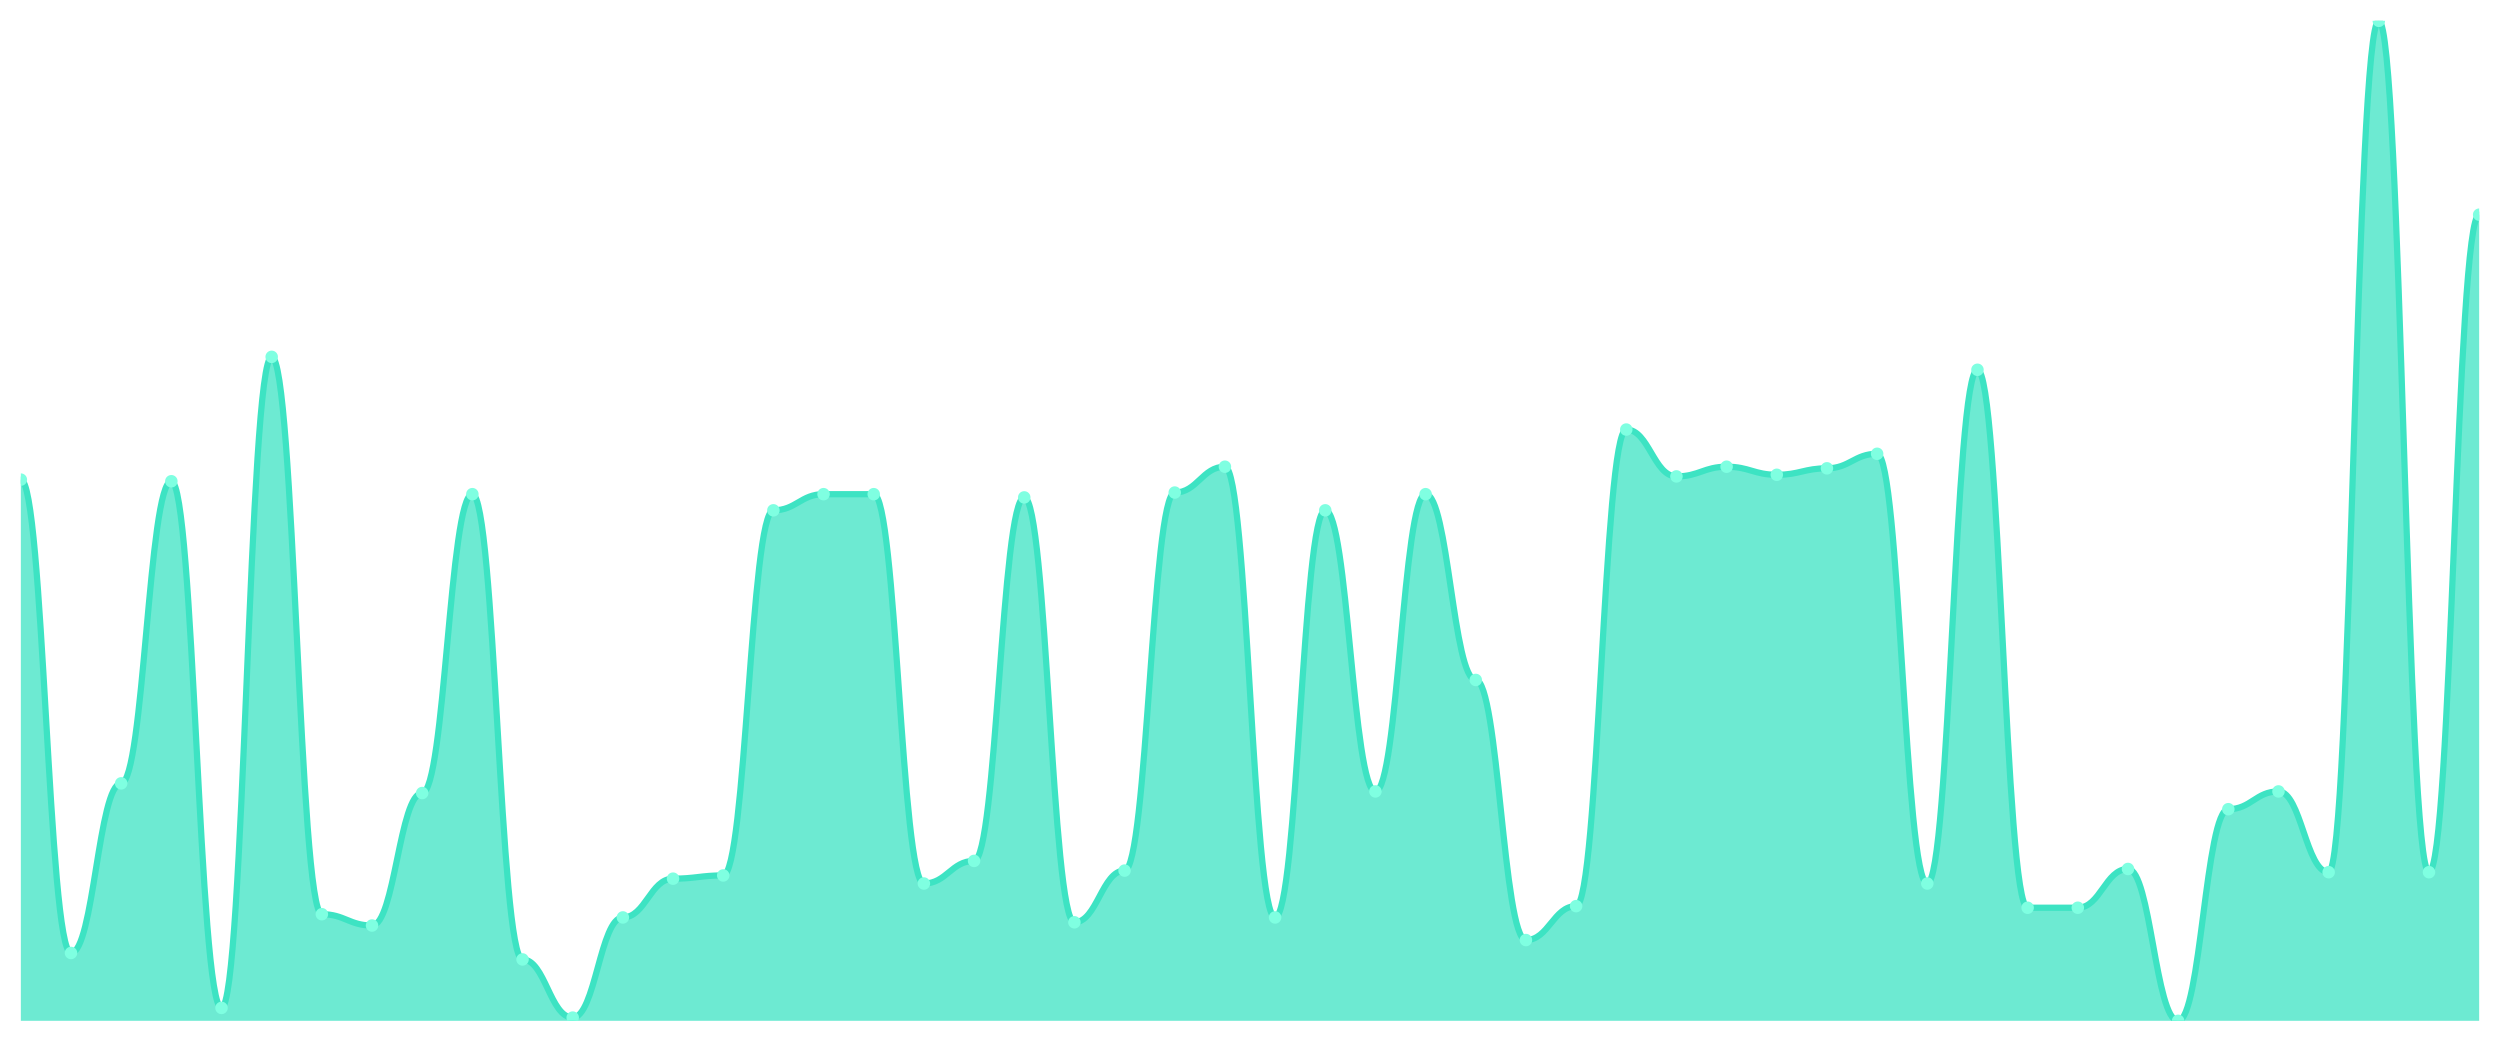
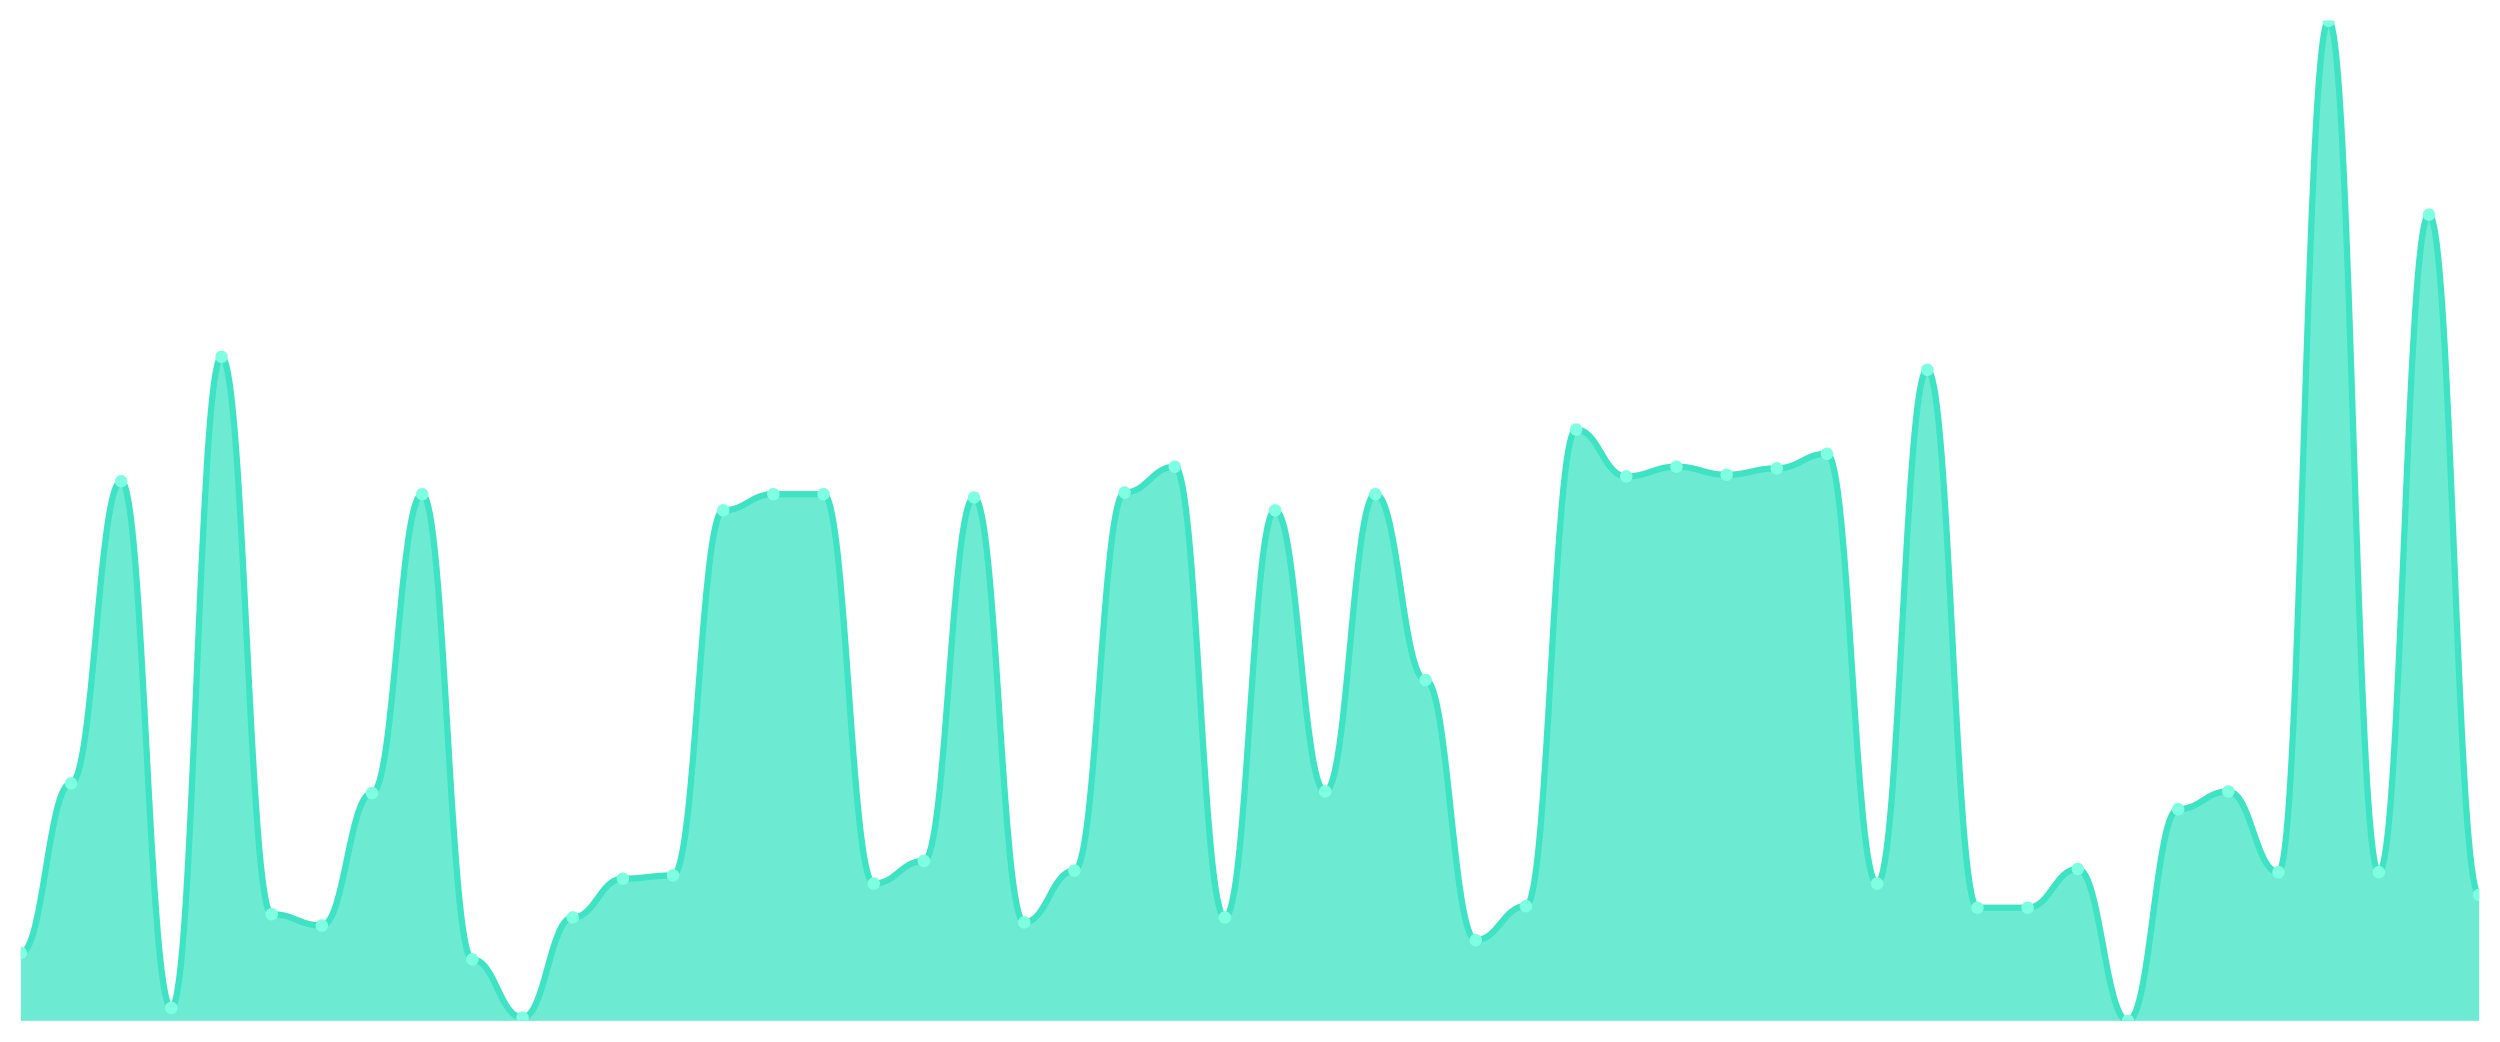
<svg xmlns="http://www.w3.org/2000/svg" viewBox="0 0 1200 500" width="1200" height="500">
  <defs>
    <clipPath id="c">
      <rect x="10" y="10" width="1180" height="480" />
    </clipPath>
  </defs>
  <rect width="1200" height="500" fill="none" />
  <g clip-path="url(#c)">
-     <path d="M 10,490 L 10,230.226 C 20.837,230.226 23.245,457.431 34.082,457.431 C 44.918,457.431 47.327,376.01 58.163,376.01 C 69,376.01 71.408,231.002 82.245,231.002 C 93.082,231.002 95.49,483.796 106.327,483.796 C 117.163,483.796 119.571,171.292 130.408,171.292 C 141.245,171.292 143.653,438.821 154.49,438.821 C 165.327,438.821 167.735,444.249 178.571,444.249 C 189.408,444.249 191.816,380.662 202.653,380.662 C 213.49,380.662 215.898,237.205 226.735,237.205 C 237.571,237.205 239.98,460.533 250.816,460.533 C 261.653,460.533 264.061,488.449 274.898,488.449 C 285.735,488.449 288.143,440.372 298.98,440.372 C 309.816,440.372 312.224,421.761 323.061,421.761 C 333.898,421.761 336.306,420.21 347.143,420.21 C 357.98,420.21 360.388,244.96 371.224,244.96 C 382.061,244.96 384.469,237.205 395.306,237.205 C 406.143,237.205 408.551,237.205 419.388,237.205 C 430.224,237.205 432.633,424.087 443.469,424.087 C 454.306,424.087 456.714,413.231 467.551,413.231 C 478.388,413.231 480.796,238.756 491.633,238.756 C 502.469,238.756 504.878,442.698 515.714,442.698 C 526.551,442.698 528.959,417.884 539.796,417.884 C 550.633,417.884 553.041,236.43 563.878,236.43 C 574.714,236.43 577.122,224.023 587.959,224.023 C 598.796,224.023 601.204,440.372 612.041,440.372 C 622.878,440.372 625.286,244.96 636.122,244.96 C 646.959,244.96 649.367,379.887 660.204,379.887 C 671.041,379.887 673.449,237.205 684.286,237.205 C 695.122,237.205 697.531,326.381 708.367,326.381 C 719.204,326.381 721.612,451.228 732.449,451.228 C 743.286,451.228 745.694,434.943 756.531,434.943 C 767.367,434.943 769.776,206.187 780.612,206.187 C 791.449,206.187 793.857,228.675 804.694,228.675 C 815.531,228.675 817.939,224.023 828.776,224.023 C 839.612,224.023 842.02,227.9 852.857,227.9 C 863.694,227.9 866.102,224.798 876.939,224.798 C 887.776,224.798 890.184,217.819 901.02,217.819 C 911.857,217.819 914.265,424.087 925.102,424.087 C 935.939,424.087 938.347,177.496 949.184,177.496 C 960.02,177.496 962.429,435.719 973.265,435.719 C 984.102,435.719 986.51,435.719 997.347,435.719 C 1008.184,435.719 1010.592,417.108 1021.429,417.108 C 1032.265,417.108 1034.673,490 1045.51,490 C 1056.347,490 1058.755,388.417 1069.592,388.417 C 1080.429,388.417 1082.837,379.887 1093.673,379.887 C 1104.51,379.887 1106.918,418.659 1117.755,418.659 C 1128.592,418.659 1131,10 1141.837,10 C 1152.673,10 1155.082,418.659 1165.918,418.659 C 1176.755,418.659 1179.163,103.053 1190,103.053 L 1190,490 Z" fill="rgba(61,227,195,0.75)" />
-     <path d="M 10,230.226 C 20.837,230.226 23.245,457.431 34.082,457.431 C 44.918,457.431 47.327,376.01 58.163,376.01 C 69,376.01 71.408,231.002 82.245,231.002 C 93.082,231.002 95.49,483.796 106.327,483.796 C 117.163,483.796 119.571,171.292 130.408,171.292 C 141.245,171.292 143.653,438.821 154.49,438.821 C 165.327,438.821 167.735,444.249 178.571,444.249 C 189.408,444.249 191.816,380.662 202.653,380.662 C 213.49,380.662 215.898,237.205 226.735,237.205 C 237.571,237.205 239.98,460.533 250.816,460.533 C 261.653,460.533 264.061,488.449 274.898,488.449 C 285.735,488.449 288.143,440.372 298.98,440.372 C 309.816,440.372 312.224,421.761 323.061,421.761 C 333.898,421.761 336.306,420.21 347.143,420.21 C 357.98,420.21 360.388,244.96 371.224,244.96 C 382.061,244.96 384.469,237.205 395.306,237.205 C 406.143,237.205 408.551,237.205 419.388,237.205 C 430.224,237.205 432.633,424.087 443.469,424.087 C 454.306,424.087 456.714,413.231 467.551,413.231 C 478.388,413.231 480.796,238.756 491.633,238.756 C 502.469,238.756 504.878,442.698 515.714,442.698 C 526.551,442.698 528.959,417.884 539.796,417.884 C 550.633,417.884 553.041,236.43 563.878,236.43 C 574.714,236.43 577.122,224.023 587.959,224.023 C 598.796,224.023 601.204,440.372 612.041,440.372 C 622.878,440.372 625.286,244.96 636.122,244.96 C 646.959,244.96 649.367,379.887 660.204,379.887 C 671.041,379.887 673.449,237.205 684.286,237.205 C 695.122,237.205 697.531,326.381 708.367,326.381 C 719.204,326.381 721.612,451.228 732.449,451.228 C 743.286,451.228 745.694,434.943 756.531,434.943 C 767.367,434.943 769.776,206.187 780.612,206.187 C 791.449,206.187 793.857,228.675 804.694,228.675 C 815.531,228.675 817.939,224.023 828.776,224.023 C 839.612,224.023 842.02,227.9 852.857,227.9 C 863.694,227.9 866.102,224.798 876.939,224.798 C 887.776,224.798 890.184,217.819 901.02,217.819 C 911.857,217.819 914.265,424.087 925.102,424.087 C 935.939,424.087 938.347,177.496 949.184,177.496 C 960.02,177.496 962.429,435.719 973.265,435.719 C 984.102,435.719 986.51,435.719 997.347,435.719 C 1008.184,435.719 1010.592,417.108 1021.429,417.108 C 1032.265,417.108 1034.673,490 1045.51,490 C 1056.347,490 1058.755,388.417 1069.592,388.417 C 1080.429,388.417 1082.837,379.887 1093.673,379.887 C 1104.51,379.887 1106.918,418.659 1117.755,418.659 C 1128.592,418.659 1131,10 1141.837,10 C 1152.673,10 1155.082,418.659 1165.918,418.659 C 1176.755,418.659 1179.163,103.053 1190,103.053" fill="none" stroke="#3de3c3" stroke-width="3" stroke-linecap="round" stroke-linejoin="round" />
-     <circle cx="10" cy="230.226" r="3" fill="#7fffe1" />
-     <circle cx="34.082" cy="457.431" r="3" fill="#7fffe1" />
-     <circle cx="58.163" cy="376.01" r="3" fill="#7fffe1" />
-     <circle cx="82.245" cy="231.002" r="3" fill="#7fffe1" />
-     <circle cx="106.327" cy="483.796" r="3" fill="#7fffe1" />
-     <circle cx="130.408" cy="171.292" r="3" fill="#7fffe1" />
-     <circle cx="154.49" cy="438.821" r="3" fill="#7fffe1" />
-     <circle cx="178.571" cy="444.249" r="3" fill="#7fffe1" />
-     <circle cx="202.653" cy="380.662" r="3" fill="#7fffe1" />
-     <circle cx="226.735" cy="237.205" r="3" fill="#7fffe1" />
-     <circle cx="250.816" cy="460.533" r="3" fill="#7fffe1" />
-     <circle cx="274.898" cy="488.449" r="3" fill="#7fffe1" />
-     <circle cx="298.98" cy="440.372" r="3" fill="#7fffe1" />
-     <circle cx="323.061" cy="421.761" r="3" fill="#7fffe1" />
-     <circle cx="347.143" cy="420.21" r="3" fill="#7fffe1" />
-     <circle cx="371.224" cy="244.96" r="3" fill="#7fffe1" />
+     <path d="M 10,490 L 10,457.431 C 20.837,457.431 23.245,376.01 34.082,376.01 C 44.918,376.01 47.327,231.002 58.163,231.002 C 69,231.002 71.408,483.796 82.245,483.796 C 93.082,483.796 95.49,171.292 106.327,171.292 C 117.163,171.292 119.571,438.821 130.408,438.821 C 141.245,438.821 143.653,444.249 154.49,444.249 C 165.327,444.249 167.735,380.662 178.571,380.662 C 189.408,380.662 191.816,237.205 202.653,237.205 C 213.49,237.205 215.898,460.533 226.735,460.533 C 237.571,460.533 239.98,488.449 250.816,488.449 C 261.653,488.449 264.061,440.372 274.898,440.372 C 285.735,440.372 288.143,421.761 298.98,421.761 C 309.816,421.761 312.224,420.21 323.061,420.21 C 333.898,420.21 336.306,244.96 347.143,244.96 C 357.98,244.96 360.388,237.205 371.224,237.205 C 382.061,237.205 384.469,237.205 395.306,237.205 C 406.143,237.205 408.551,424.087 419.388,424.087 C 430.224,424.087 432.633,413.231 443.469,413.231 C 454.306,413.231 456.714,238.756 467.551,238.756 C 478.388,238.756 480.796,442.698 491.633,442.698 C 502.469,442.698 504.878,417.884 515.714,417.884 C 526.551,417.884 528.959,236.43 539.796,236.43 C 550.633,236.43 553.041,224.023 563.878,224.023 C 574.714,224.023 577.122,440.372 587.959,440.372 C 598.796,440.372 601.204,244.96 612.041,244.96 C 622.878,244.96 625.286,379.887 636.122,379.887 C 646.959,379.887 649.367,237.205 660.204,237.205 C 671.041,237.205 673.449,326.381 684.286,326.381 C 695.122,326.381 697.531,451.228 708.367,451.228 C 719.204,451.228 721.612,434.943 732.449,434.943 C 743.286,434.943 745.694,206.187 756.531,206.187 C 767.367,206.187 769.776,228.675 780.612,228.675 C 791.449,228.675 793.857,224.023 804.694,224.023 C 815.531,224.023 817.939,227.9 828.776,227.9 C 839.612,227.9 842.02,224.798 852.857,224.798 C 863.694,224.798 866.102,217.819 876.939,217.819 C 887.776,217.819 890.184,424.087 901.02,424.087 C 911.857,424.087 914.265,177.496 925.102,177.496 C 935.939,177.496 938.347,435.719 949.184,435.719 C 960.02,435.719 962.429,435.719 973.265,435.719 C 984.102,435.719 986.51,417.108 997.347,417.108 C 1008.184,417.108 1010.592,490 1021.429,490 C 1032.265,490 1034.673,388.417 1045.51,388.417 C 1056.347,388.417 1058.755,379.887 1069.592,379.887 C 1080.429,379.887 1082.837,418.659 1093.673,418.659 C 1104.51,418.659 1106.918,10 1117.755,10 C 1128.592,10 1131,418.659 1141.837,418.659 C 1152.673,418.659 1155.082,103.053 1165.918,103.053 C 1176.755,103.053 1179.163,429.515 1190,429.515 L 1190,490 Z" fill="rgba(61,227,195,0.75)" />
+     <path d="M 10,457.431 C 20.837,457.431 23.245,376.01 34.082,376.01 C 44.918,376.01 47.327,231.002 58.163,231.002 C 69,231.002 71.408,483.796 82.245,483.796 C 93.082,483.796 95.49,171.292 106.327,171.292 C 117.163,171.292 119.571,438.821 130.408,438.821 C 141.245,438.821 143.653,444.249 154.49,444.249 C 165.327,444.249 167.735,380.662 178.571,380.662 C 189.408,380.662 191.816,237.205 202.653,237.205 C 213.49,237.205 215.898,460.533 226.735,460.533 C 237.571,460.533 239.98,488.449 250.816,488.449 C 261.653,488.449 264.061,440.372 274.898,440.372 C 285.735,440.372 288.143,421.761 298.98,421.761 C 309.816,421.761 312.224,420.21 323.061,420.21 C 333.898,420.21 336.306,244.96 347.143,244.96 C 357.98,244.96 360.388,237.205 371.224,237.205 C 382.061,237.205 384.469,237.205 395.306,237.205 C 406.143,237.205 408.551,424.087 419.388,424.087 C 430.224,424.087 432.633,413.231 443.469,413.231 C 454.306,413.231 456.714,238.756 467.551,238.756 C 478.388,238.756 480.796,442.698 491.633,442.698 C 502.469,442.698 504.878,417.884 515.714,417.884 C 526.551,417.884 528.959,236.43 539.796,236.43 C 550.633,236.43 553.041,224.023 563.878,224.023 C 574.714,224.023 577.122,440.372 587.959,440.372 C 598.796,440.372 601.204,244.96 612.041,244.96 C 622.878,244.96 625.286,379.887 636.122,379.887 C 646.959,379.887 649.367,237.205 660.204,237.205 C 671.041,237.205 673.449,326.381 684.286,326.381 C 695.122,326.381 697.531,451.228 708.367,451.228 C 719.204,451.228 721.612,434.943 732.449,434.943 C 743.286,434.943 745.694,206.187 756.531,206.187 C 767.367,206.187 769.776,228.675 780.612,228.675 C 791.449,228.675 793.857,224.023 804.694,224.023 C 815.531,224.023 817.939,227.9 828.776,227.9 C 839.612,227.9 842.02,224.798 852.857,224.798 C 863.694,224.798 866.102,217.819 876.939,217.819 C 887.776,217.819 890.184,424.087 901.02,424.087 C 911.857,424.087 914.265,177.496 925.102,177.496 C 935.939,177.496 938.347,435.719 949.184,435.719 C 960.02,435.719 962.429,435.719 973.265,435.719 C 984.102,435.719 986.51,417.108 997.347,417.108 C 1008.184,417.108 1010.592,490 1021.429,490 C 1032.265,490 1034.673,388.417 1045.51,388.417 C 1056.347,388.417 1058.755,379.887 1069.592,379.887 C 1080.429,379.887 1082.837,418.659 1093.673,418.659 C 1104.51,418.659 1106.918,10 1117.755,10 C 1128.592,10 1131,418.659 1141.837,418.659 C 1152.673,418.659 1155.082,103.053 1165.918,103.053 C 1176.755,103.053 1179.163,429.515 1190,429.515" fill="none" stroke="#3de3c3" stroke-width="3" stroke-linecap="round" stroke-linejoin="round" />
+     <circle cx="10" cy="457.431" r="3" fill="#7fffe1" />
+     <circle cx="34.082" cy="376.01" r="3" fill="#7fffe1" />
+     <circle cx="58.163" cy="231.002" r="3" fill="#7fffe1" />
+     <circle cx="82.245" cy="483.796" r="3" fill="#7fffe1" />
+     <circle cx="106.327" cy="171.292" r="3" fill="#7fffe1" />
+     <circle cx="130.408" cy="438.821" r="3" fill="#7fffe1" />
+     <circle cx="154.49" cy="444.249" r="3" fill="#7fffe1" />
+     <circle cx="178.571" cy="380.662" r="3" fill="#7fffe1" />
+     <circle cx="202.653" cy="237.205" r="3" fill="#7fffe1" />
+     <circle cx="226.735" cy="460.533" r="3" fill="#7fffe1" />
+     <circle cx="250.816" cy="488.449" r="3" fill="#7fffe1" />
+     <circle cx="274.898" cy="440.372" r="3" fill="#7fffe1" />
+     <circle cx="298.98" cy="421.761" r="3" fill="#7fffe1" />
+     <circle cx="323.061" cy="420.21" r="3" fill="#7fffe1" />
+     <circle cx="347.143" cy="244.96" r="3" fill="#7fffe1" />
+     <circle cx="371.224" cy="237.205" r="3" fill="#7fffe1" />
    <circle cx="395.306" cy="237.205" r="3" fill="#7fffe1" />
-     <circle cx="419.388" cy="237.205" r="3" fill="#7fffe1" />
-     <circle cx="443.469" cy="424.087" r="3" fill="#7fffe1" />
-     <circle cx="467.551" cy="413.231" r="3" fill="#7fffe1" />
-     <circle cx="491.633" cy="238.756" r="3" fill="#7fffe1" />
-     <circle cx="515.714" cy="442.698" r="3" fill="#7fffe1" />
-     <circle cx="539.796" cy="417.884" r="3" fill="#7fffe1" />
-     <circle cx="563.878" cy="236.43" r="3" fill="#7fffe1" />
-     <circle cx="587.959" cy="224.023" r="3" fill="#7fffe1" />
-     <circle cx="612.041" cy="440.372" r="3" fill="#7fffe1" />
-     <circle cx="636.122" cy="244.96" r="3" fill="#7fffe1" />
-     <circle cx="660.204" cy="379.887" r="3" fill="#7fffe1" />
-     <circle cx="684.286" cy="237.205" r="3" fill="#7fffe1" />
-     <circle cx="708.367" cy="326.381" r="3" fill="#7fffe1" />
-     <circle cx="732.449" cy="451.228" r="3" fill="#7fffe1" />
-     <circle cx="756.531" cy="434.943" r="3" fill="#7fffe1" />
-     <circle cx="780.612" cy="206.187" r="3" fill="#7fffe1" />
-     <circle cx="804.694" cy="228.675" r="3" fill="#7fffe1" />
-     <circle cx="828.776" cy="224.023" r="3" fill="#7fffe1" />
-     <circle cx="852.857" cy="227.9" r="3" fill="#7fffe1" />
-     <circle cx="876.939" cy="224.798" r="3" fill="#7fffe1" />
-     <circle cx="901.02" cy="217.819" r="3" fill="#7fffe1" />
-     <circle cx="925.102" cy="424.087" r="3" fill="#7fffe1" />
-     <circle cx="949.184" cy="177.496" r="3" fill="#7fffe1" />
+     <circle cx="419.388" cy="424.087" r="3" fill="#7fffe1" />
+     <circle cx="443.469" cy="413.231" r="3" fill="#7fffe1" />
+     <circle cx="467.551" cy="238.756" r="3" fill="#7fffe1" />
+     <circle cx="491.633" cy="442.698" r="3" fill="#7fffe1" />
+     <circle cx="515.714" cy="417.884" r="3" fill="#7fffe1" />
+     <circle cx="539.796" cy="236.43" r="3" fill="#7fffe1" />
+     <circle cx="563.878" cy="224.023" r="3" fill="#7fffe1" />
+     <circle cx="587.959" cy="440.372" r="3" fill="#7fffe1" />
+     <circle cx="612.041" cy="244.96" r="3" fill="#7fffe1" />
+     <circle cx="636.122" cy="379.887" r="3" fill="#7fffe1" />
+     <circle cx="660.204" cy="237.205" r="3" fill="#7fffe1" />
+     <circle cx="684.286" cy="326.381" r="3" fill="#7fffe1" />
+     <circle cx="708.367" cy="451.228" r="3" fill="#7fffe1" />
+     <circle cx="732.449" cy="434.943" r="3" fill="#7fffe1" />
+     <circle cx="756.531" cy="206.187" r="3" fill="#7fffe1" />
+     <circle cx="780.612" cy="228.675" r="3" fill="#7fffe1" />
+     <circle cx="804.694" cy="224.023" r="3" fill="#7fffe1" />
+     <circle cx="828.776" cy="227.9" r="3" fill="#7fffe1" />
+     <circle cx="852.857" cy="224.798" r="3" fill="#7fffe1" />
+     <circle cx="876.939" cy="217.819" r="3" fill="#7fffe1" />
+     <circle cx="901.02" cy="424.087" r="3" fill="#7fffe1" />
+     <circle cx="925.102" cy="177.496" r="3" fill="#7fffe1" />
+     <circle cx="949.184" cy="435.719" r="3" fill="#7fffe1" />
    <circle cx="973.265" cy="435.719" r="3" fill="#7fffe1" />
-     <circle cx="997.347" cy="435.719" r="3" fill="#7fffe1" />
-     <circle cx="1021.429" cy="417.108" r="3" fill="#7fffe1" />
-     <circle cx="1045.51" cy="490" r="3" fill="#7fffe1" />
-     <circle cx="1069.592" cy="388.417" r="3" fill="#7fffe1" />
-     <circle cx="1093.673" cy="379.887" r="3" fill="#7fffe1" />
-     <circle cx="1117.755" cy="418.659" r="3" fill="#7fffe1" />
-     <circle cx="1141.837" cy="10" r="3" fill="#7fffe1" />
-     <circle cx="1165.918" cy="418.659" r="3" fill="#7fffe1" />
-     <circle cx="1190" cy="103.053" r="3" fill="#7fffe1" />
+     <circle cx="997.347" cy="417.108" r="3" fill="#7fffe1" />
+     <circle cx="1021.429" cy="490" r="3" fill="#7fffe1" />
+     <circle cx="1045.51" cy="388.417" r="3" fill="#7fffe1" />
+     <circle cx="1069.592" cy="379.887" r="3" fill="#7fffe1" />
+     <circle cx="1093.673" cy="418.659" r="3" fill="#7fffe1" />
+     <circle cx="1117.755" cy="10" r="3" fill="#7fffe1" />
+     <circle cx="1141.837" cy="418.659" r="3" fill="#7fffe1" />
+     <circle cx="1165.918" cy="103.053" r="3" fill="#7fffe1" />
+     <circle cx="1190" cy="429.515" r="3" fill="#7fffe1" />
  </g>
</svg>
